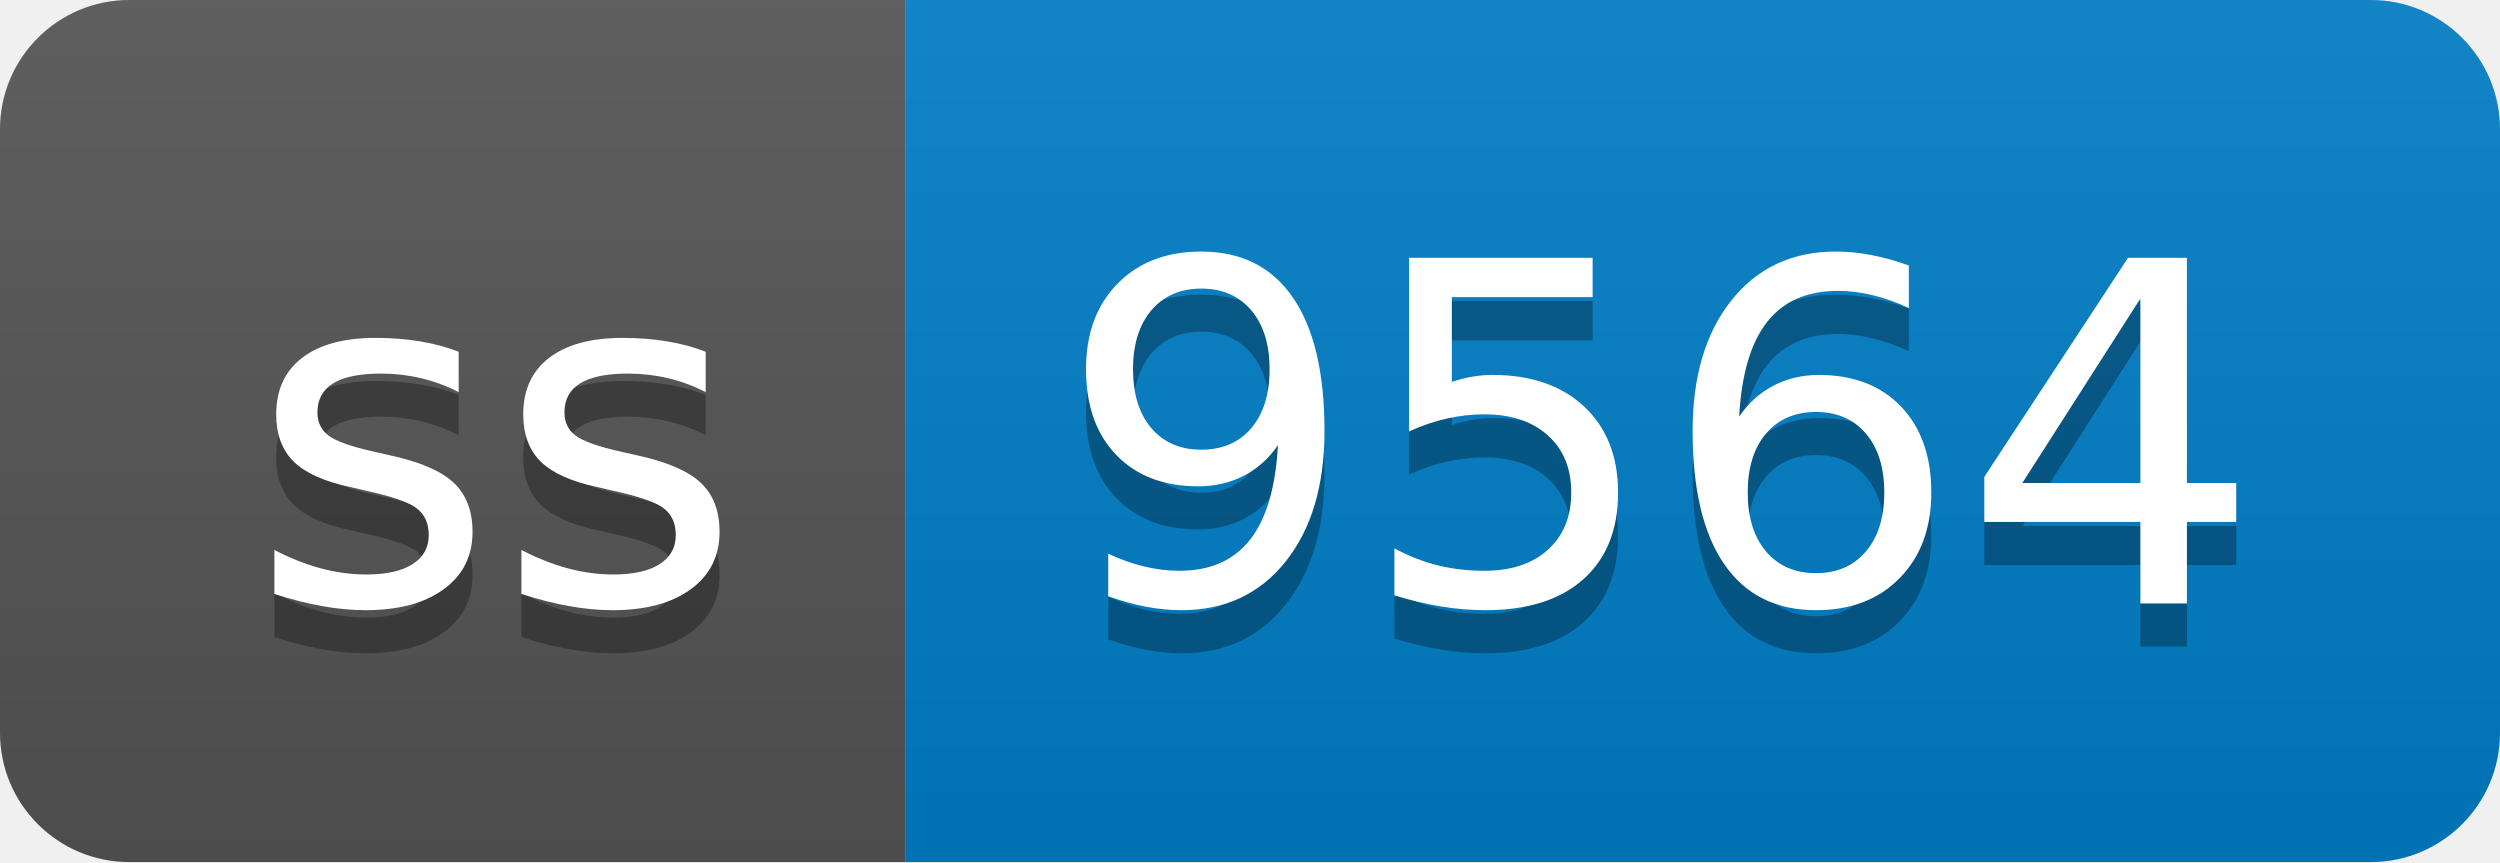
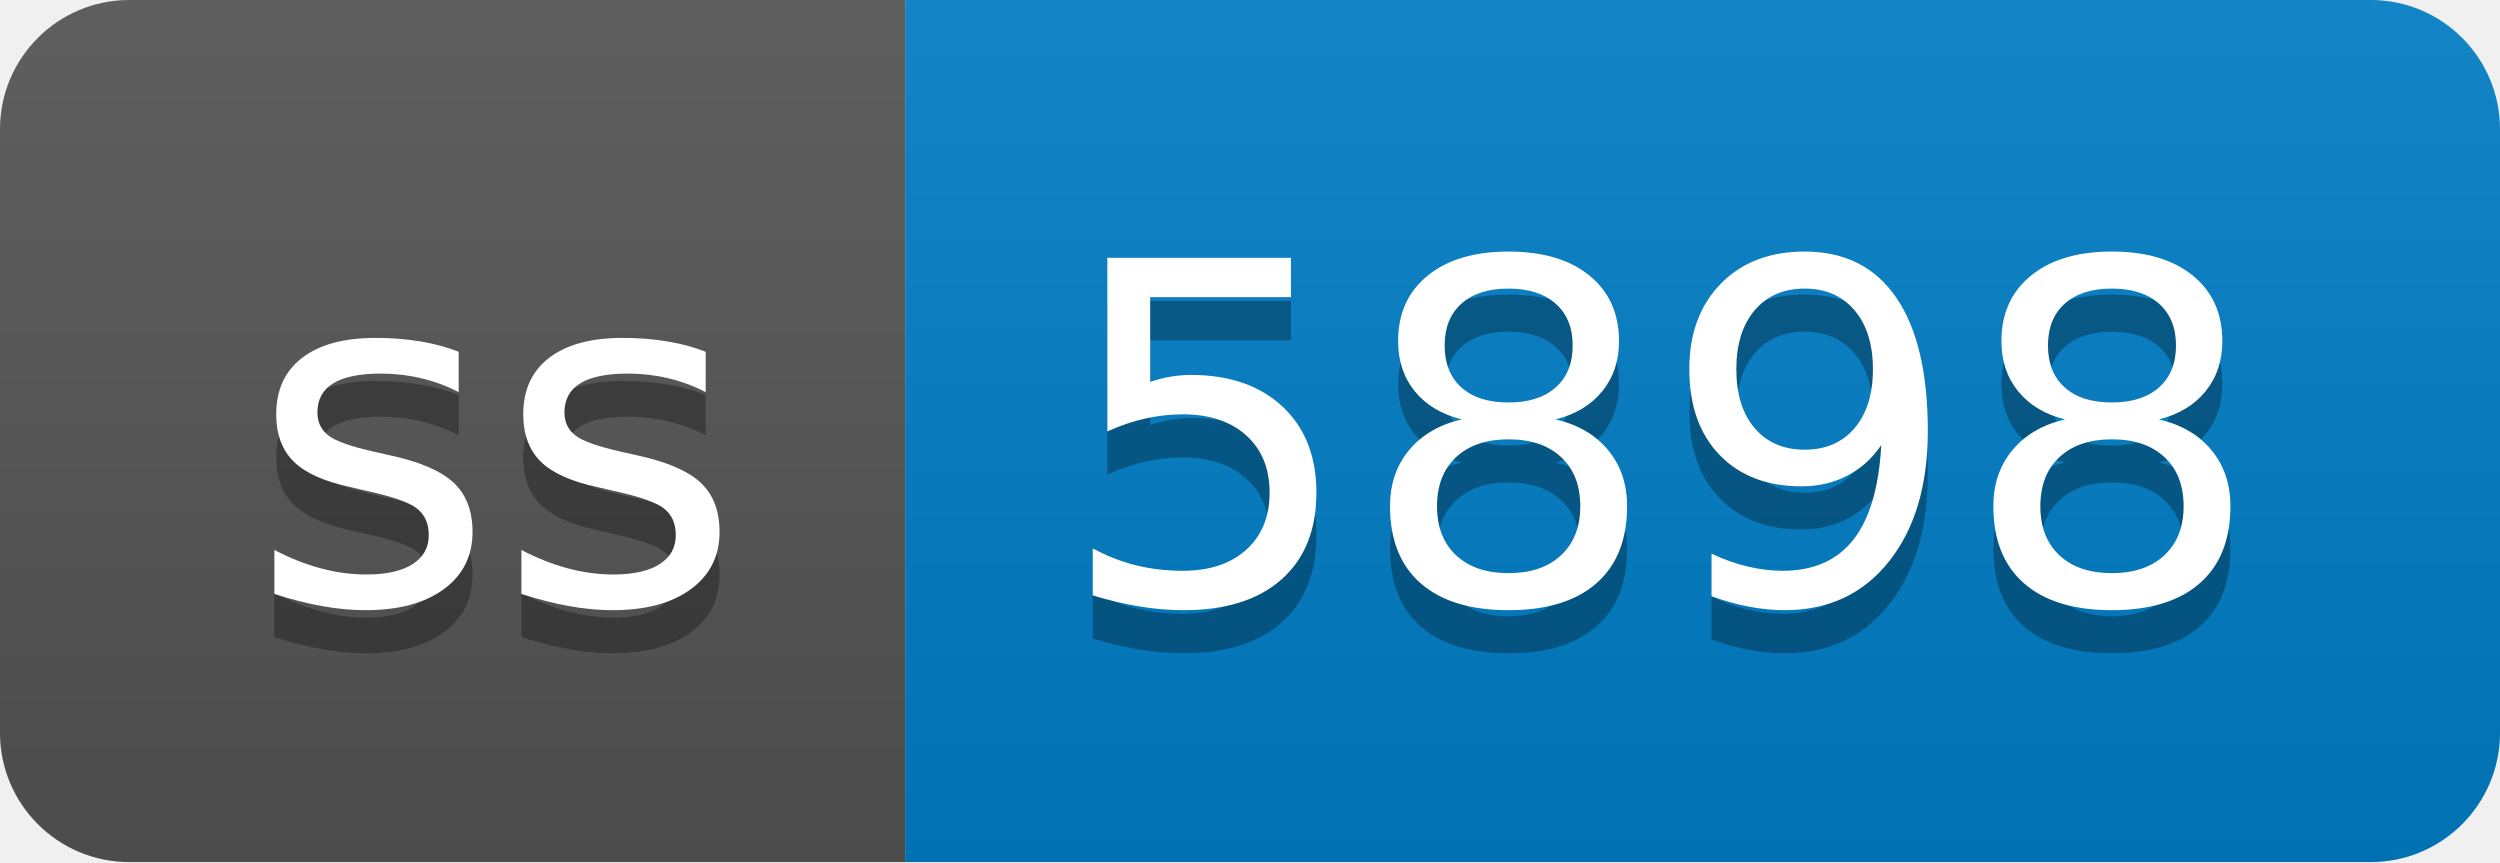
- <svg xmlns="http://www.w3.org/2000/svg" width="58" height="20" role="img" aria-label="ss: 9564">
+ <svg xmlns="http://www.w3.org/2000/svg" width="58" height="20" role="img" aria-label="ss: 5898">
  <linearGradient id="s" x2="0" y2="100%">
    <stop offset="0" stop-color="#bbb" stop-opacity=".1" />
    <stop offset="1" stop-opacity=".1" />
  </linearGradient>
  <clipPath id="r">
    <rect width="58" height="20" rx="3" fill="#fff" />
  </clipPath>
  <g clip-path="url(#r)">
    <rect width="21" height="20" fill="#555" />
    <rect x="21" width="37" height="20" fill="#007ec6" />
    <rect width="58" height="20" fill="url(#s)" />
  </g>
  <g fill="#fff" text-anchor="middle" font-family="Verdana,Geneva,DejaVu Sans,sans-serif" text-rendering="geometricPrecision" font-size="110">
    <text aria-hidden="true" x="115" y="150" fill="#010101" fill-opacity=".3" transform="scale(.1)" textLength="110">ss</text>
    <text x="115" y="140" transform="scale(.1)" fill="#fff" textLength="110">ss</text>
-     <text aria-hidden="true" x="385" y="150" fill="#010101" fill-opacity=".3" transform="scale(.1)" textLength="270">9564</text>
-     <text x="385" y="140" transform="scale(.1)" fill="#fff" textLength="270">9564</text>
+     <text aria-hidden="true" x="385" y="150" fill="#010101" fill-opacity=".3" transform="scale(.1)" textLength="270">5898</text>
+     <text x="385" y="140" transform="scale(.1)" fill="#fff" textLength="270">5898</text>
  </g>
</svg>
